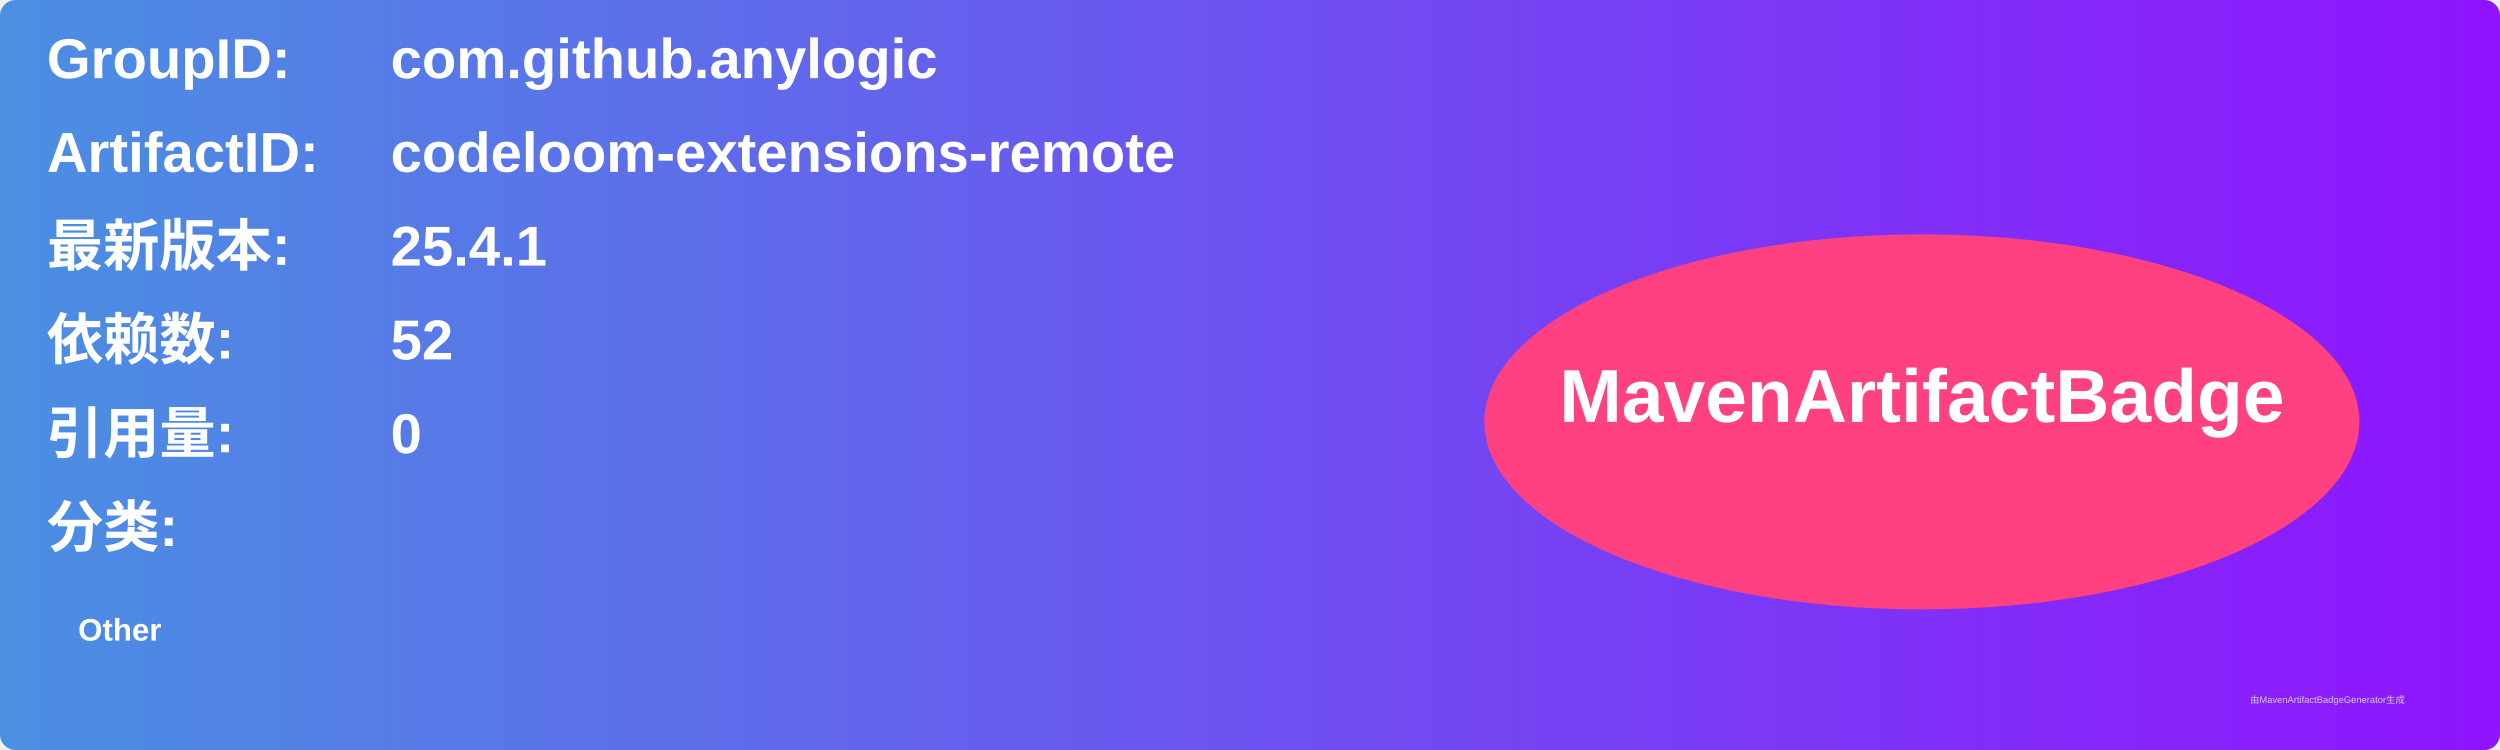
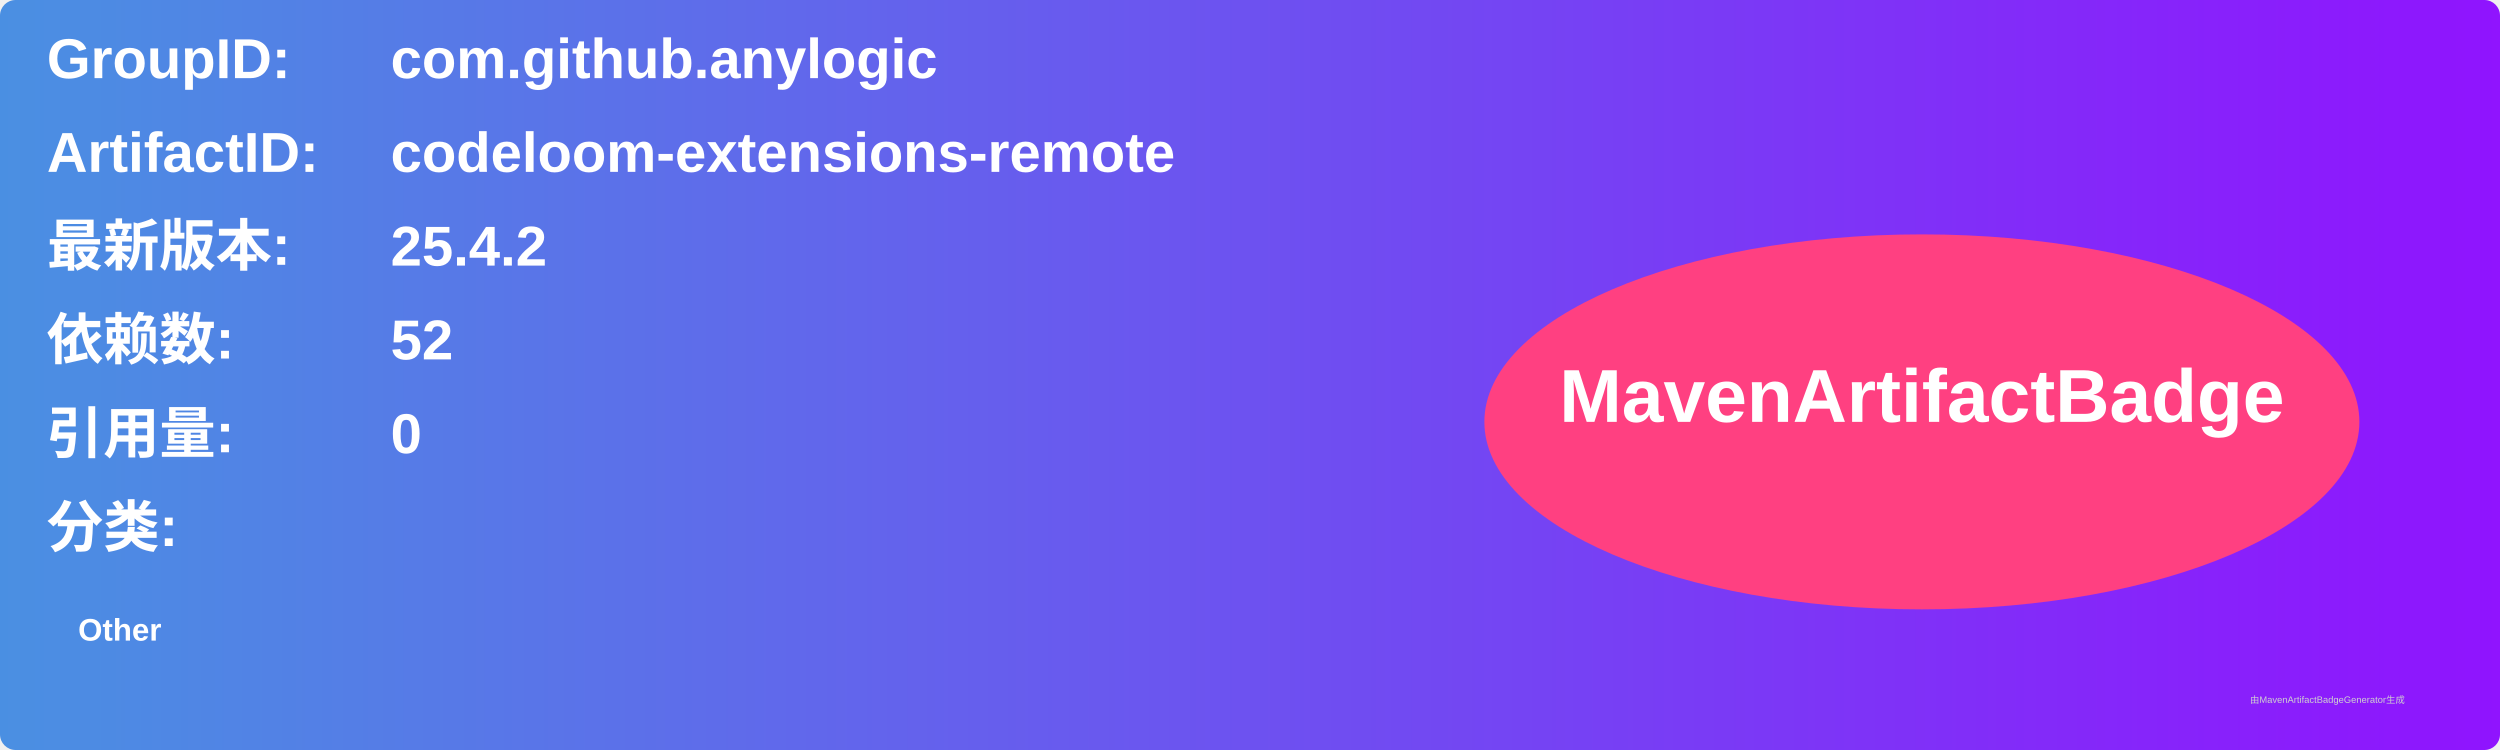
<svg xmlns="http://www.w3.org/2000/svg" width="800" height="240" viewBox="0 0 800 240">
  <linearGradient id="grad" x1="0%" y1="0%" x2="100%" y2="0%">
    <stop offset="0%" stop-color="#4a90e2" />
    <stop offset="100%" stop-color="#9013fe" />
  </linearGradient>
  <rect width="100%" height="100%" rx="5" ry="5" fill="url(#grad)" />
  <g transform="translate(15, 15)">
    <text x="0" y="10" font-family="Arial" font-size="18" fill="white" font-weight="bold" width="260">GroupID:</text>
    <text x="110" y="10" font-family="Arial" font-size="18" fill="white" font-weight="bold" width="460">com.github.anylogic</text>
    <text x="0" y="40" font-family="Arial" font-size="18" fill="white" font-weight="bold" width="260">ArtifactID:</text>
    <text x="110" y="40" font-family="Arial" font-size="18" fill="white" font-weight="bold" width="460">codeloom-extensions-remote</text>
    <text x="0" y="70" font-family="Arial" font-size="18" fill="white" font-weight="bold">最新版本:</text>
    <text x="110" y="70" font-family="Arial" font-size="18" fill="white" font-weight="bold">
-       <tspan font-weight="bold">25.4.1</tspan>
+       <tspan font-weight="bold">25.4.2</tspan>
    </text>
    <text x="0" y="100" font-family="Arial" font-size="18" fill="white" font-weight="bold">依赖数: </text>
    <text x="110" y="100" font-family="Arial" font-size="18" fill="white">
      <tspan font-weight="bold">52</tspan>
    </text>
    <text x="0" y="130" font-family="Arial" font-size="18" fill="white" font-weight="bold">引用量: </text>
    <text x="110" y="130" font-family="Arial" font-size="18" fill="white">
      <tspan font-weight="bold">0</tspan>
    </text>
    <text x="0" y="160" font-family="Arial" font-size="18" fill="white" font-weight="bold">分类:</text>
    <text x="10" y="190" font-family="Arial" font-size="10" fill="white">
      <tspan font-weight="bold">Other</tspan>
    </text>
    <ellipse cx="600" cy="120" rx="140" ry="60" fill="#ff4081" />
    <text x="600" y="120" text-anchor="middle" font-family="Arial" font-size="24" fill="white" font-weight="bold">MavenArtifactBadge</text>
  </g>
  <text x="720" y="225" font-family="Arial" font-size="3" fill="#d0d0d0">由MavenArtifactBadgeGenerator生成</text>
</svg>
